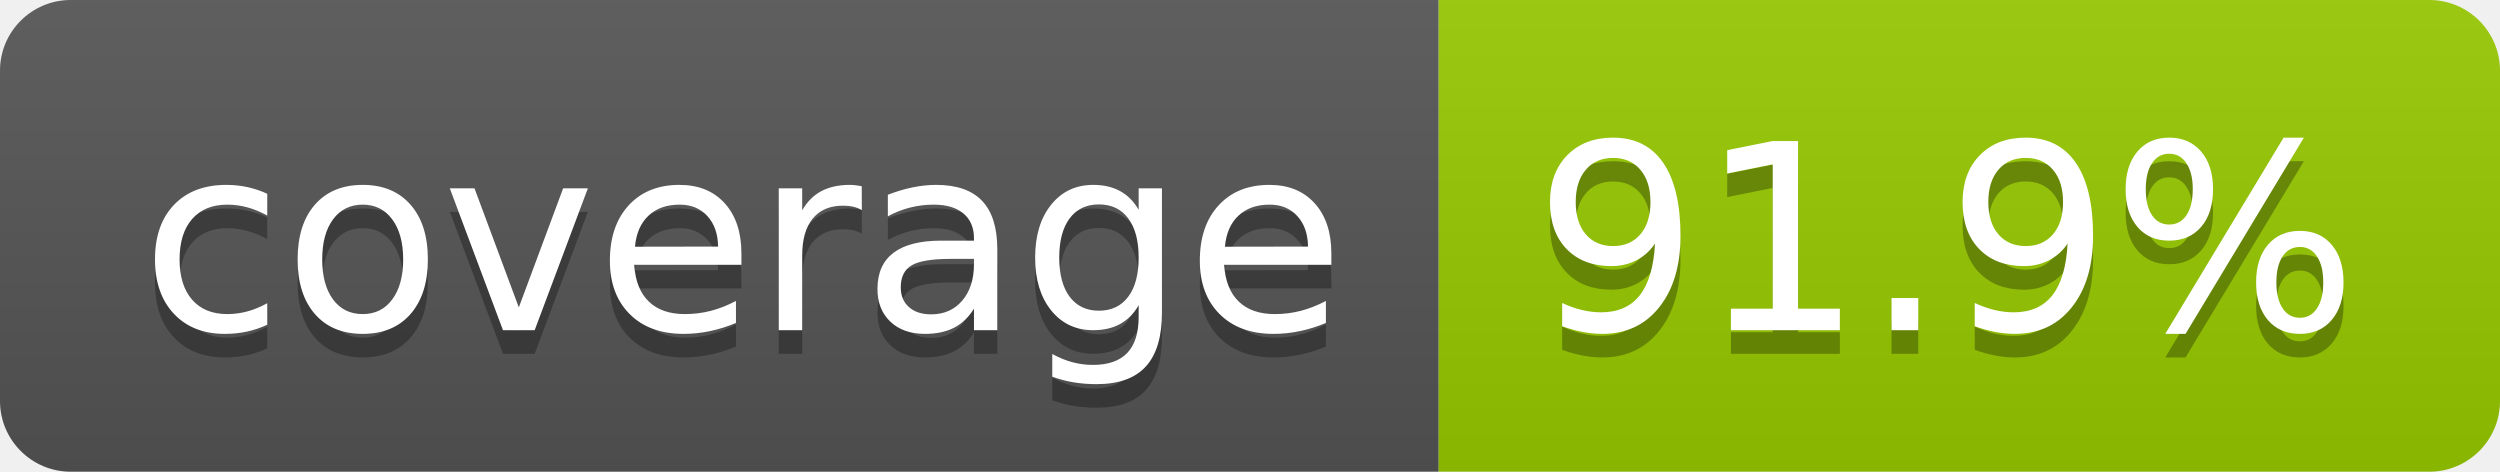
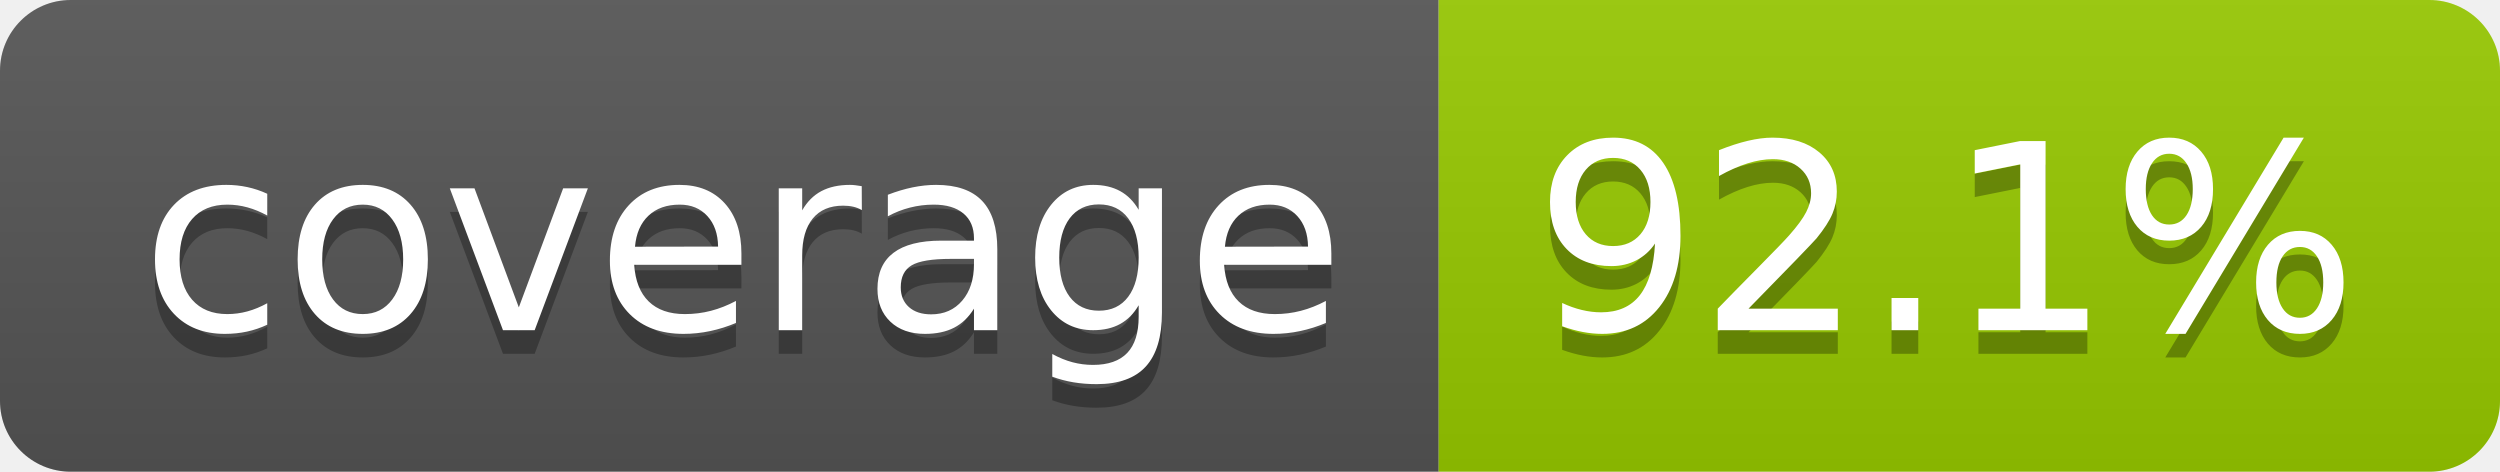
- <svg xmlns="http://www.w3.org/2000/svg" width="106" height="20" role="img" aria-label="coverage: 91.9%">
+ <svg xmlns="http://www.w3.org/2000/svg" width="106" height="20" role="img" aria-label="coverage: 92.1%">
  <linearGradient id="s" x2="0" y2="100%">
    <stop offset="0" stop-color="#bbb" stop-opacity=".1" />
    <stop offset="1" stop-opacity=".1" />
  </linearGradient>
  <clipPath id="r">
    <rect width="106" height="20" rx="3" fill="#fff" />
  </clipPath>
  <g clip-path="url(#r)">
    <rect width="61" height="20" fill="#555" />
    <rect x="61" width="45" height="20" fill="#97ca00" />
    <rect width="106" height="20" fill="url(#s)" />
  </g>
  <g fill="#fff" text-anchor="middle" font-family="Verdana,Geneva,DejaVu Sans,sans-serif" text-rendering="geometricPrecision" font-size="110">
    <text aria-hidden="true" x="315" y="150" fill="#010101" fill-opacity=".3" transform="scale(.1)" textLength="510">coverage</text>
    <text x="315" y="140" transform="scale(.1)" fill="#fff" textLength="510">coverage</text>
-     <text aria-hidden="true" x="825" y="150" fill="#010101" fill-opacity=".3" transform="scale(.1)" textLength="350">91.9%</text>
-     <text x="825" y="140" transform="scale(.1)" fill="#fff" textLength="350">91.9%</text>
+     <text aria-hidden="true" x="825" y="150" fill="#010101" fill-opacity=".3" transform="scale(.1)" textLength="350">92.1%</text>
+     <text x="825" y="140" transform="scale(.1)" fill="#fff" textLength="350">92.1%</text>
  </g>
</svg>
